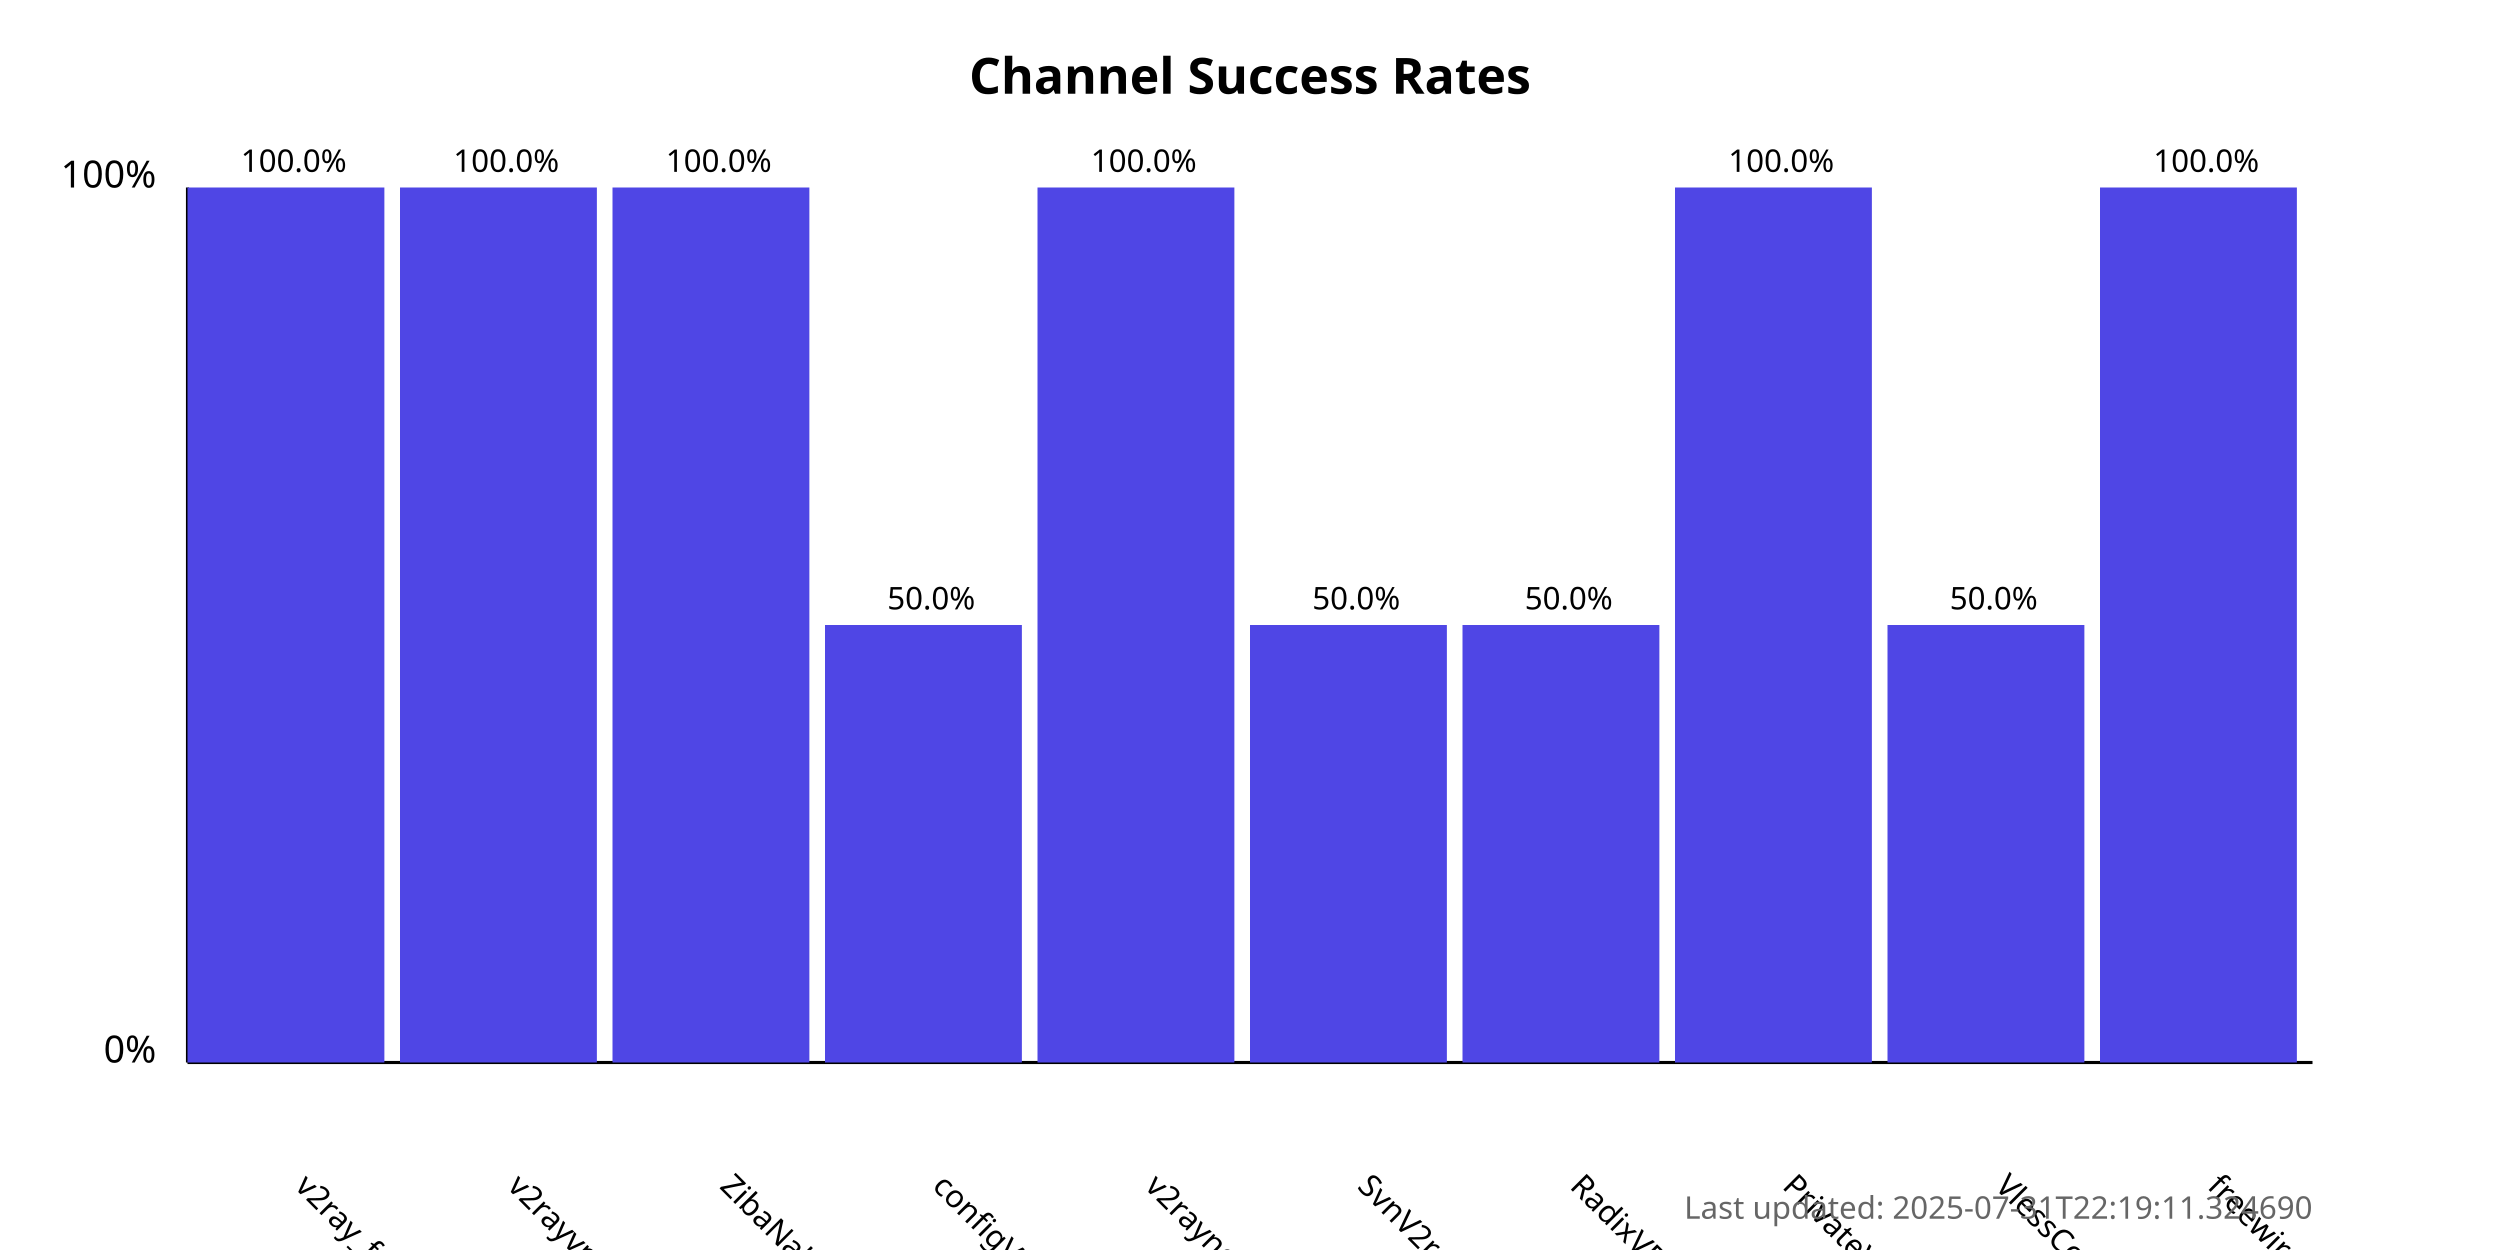
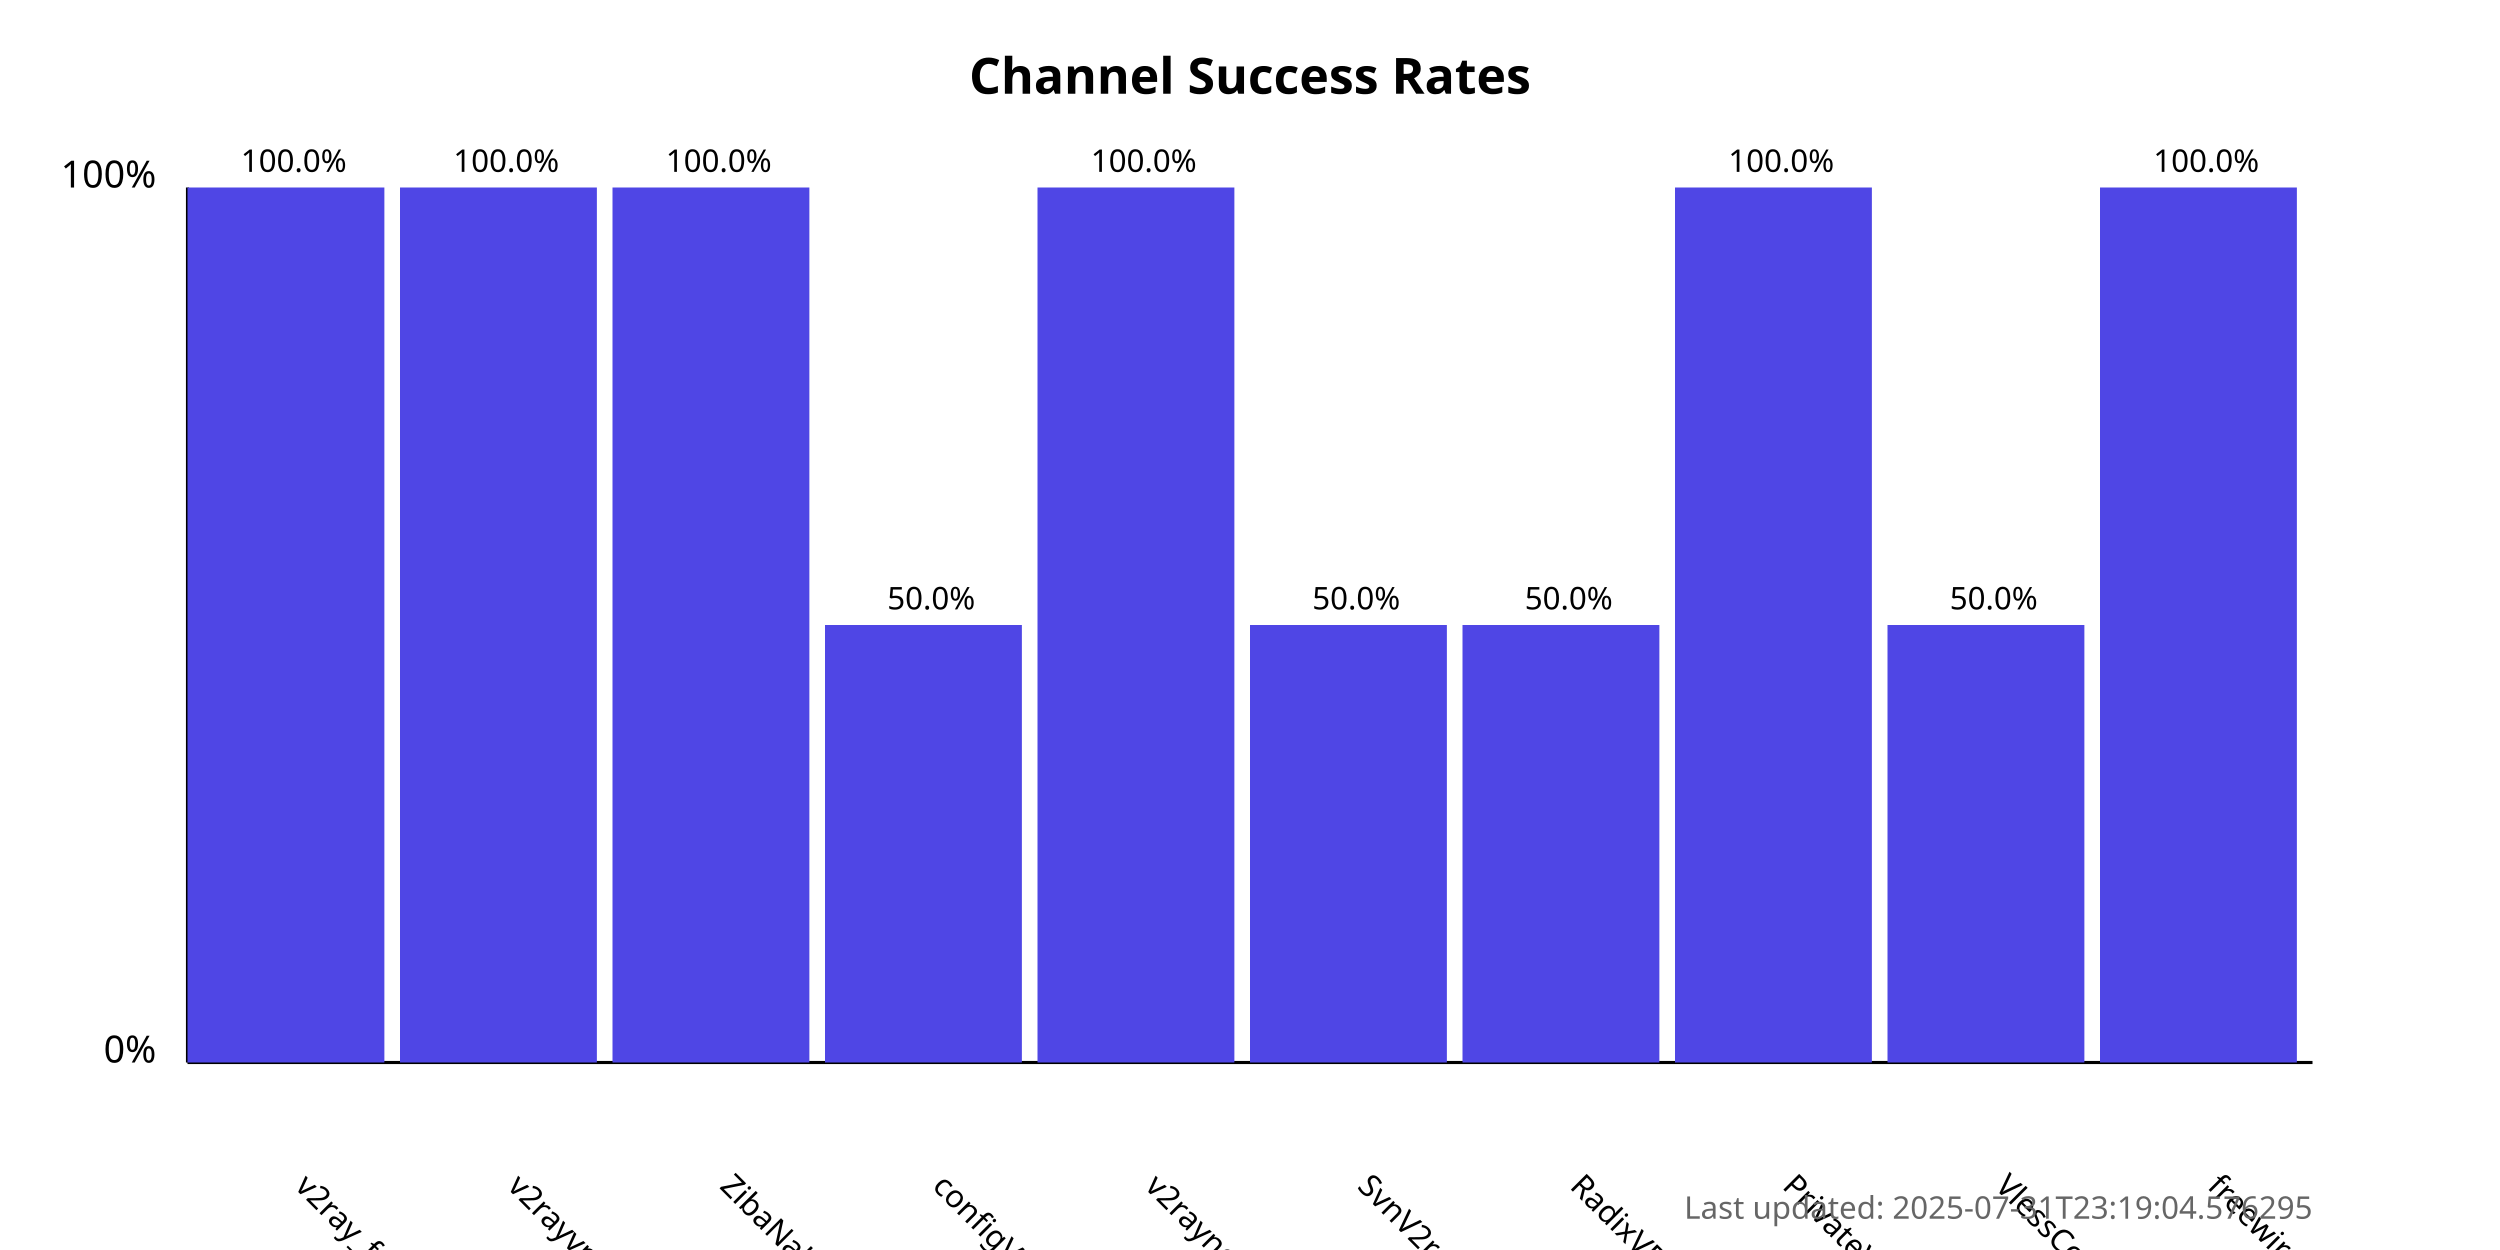
<svg xmlns="http://www.w3.org/2000/svg" width="800" height="400">
  <style>
            .chart-title { font: bold 16px sans-serif; }
            .axis-label { font: 12px sans-serif; }
            .tick-label { font: 10px sans-serif; }
            .bar { fill: #4f46e5; }
            .bar:hover { fill: #6366f1; }
            .timestamp { font: 10px sans-serif; fill: #666; }
        </style>
  <text x="400.0" y="30" text-anchor="middle" class="chart-title">
            Channel Success Rates
        </text>
  <line x1="60" y1="340" x2="60" y2="60" stroke="black" stroke-width="1" />
  <line x1="60" y1="340" x2="740" y2="340" stroke="black" stroke-width="1" />
  <text x="50" y="340" text-anchor="end" class="axis-label">0%</text>
  <text x="50" y="60" text-anchor="end" class="axis-label">100%</text>
  <g>
    <rect x="60" y="60.0" width="63.0" height="280.0" class="bar" />
    <text x="94.0" y="380" transform="rotate(45, 94.0, 380)" text-anchor="start" class="tick-label">
                v2ray_free_conf
            </text>
    <text x="94.0" y="55.0" text-anchor="middle" class="tick-label">
                100.0%
            </text>
  </g>
  <g>
    <rect x="128.0" y="60.0" width="63.0" height="280.0" class="bar" />
    <text x="162.0" y="380" transform="rotate(45, 162.0, 380)" text-anchor="start" class="tick-label">
                v2rayvpno
            </text>
    <text x="162.0" y="55.0" text-anchor="middle" class="tick-label">
                100.0%
            </text>
  </g>
  <g>
    <rect x="196.0" y="60.0" width="63.0" height="280.0" class="bar" />
    <text x="230.0" y="380" transform="rotate(45, 230.0, 380)" text-anchor="start" class="tick-label">
                ZibaNabz
            </text>
    <text x="230.0" y="55.0" text-anchor="middle" class="tick-label">
                100.0%
            </text>
  </g>
  <g>
    <rect x="264.0" y="200.0" width="63.0" height="140.0" class="bar" />
    <text x="298.0" y="380" transform="rotate(45, 298.0, 380)" text-anchor="start" class="tick-label">
                configV2rayForFree
            </text>
    <text x="298.0" y="195.0" text-anchor="middle" class="tick-label">
                50.0%
            </text>
  </g>
  <g>
    <rect x="332.0" y="60.0" width="63.0" height="280.0" class="bar" />
    <text x="366.0" y="380" transform="rotate(45, 366.0, 380)" text-anchor="start" class="tick-label">
                v2rayngvpn
            </text>
    <text x="366.0" y="55.0" text-anchor="middle" class="tick-label">
                100.0%
            </text>
  </g>
  <g>
    <rect x="400.0" y="200.0" width="63.0" height="140.0" class="bar" />
    <text x="434.0" y="380" transform="rotate(45, 434.0, 380)" text-anchor="start" class="tick-label">
                SvnV2ray
            </text>
    <text x="434.0" y="195.0" text-anchor="middle" class="tick-label">
                50.0%
            </text>
  </g>
  <g>
    <rect x="468.0" y="200.0" width="63.0" height="140.0" class="bar" />
    <text x="502.0" y="380" transform="rotate(45, 502.0, 380)" text-anchor="start" class="tick-label">
                RadixVPN
            </text>
    <text x="502.0" y="195.0" text-anchor="middle" class="tick-label">
                50.0%
            </text>
  </g>
  <g>
    <rect x="536.0" y="60.0" width="63.0" height="280.0" class="bar" />
    <text x="570.0" y="380" transform="rotate(45, 570.0, 380)" text-anchor="start" class="tick-label">
                PrivateVPNs
            </text>
    <text x="570.0" y="55.0" text-anchor="middle" class="tick-label">
                100.0%
            </text>
  </g>
  <g>
    <rect x="604.0" y="200.0" width="63.0" height="140.0" class="bar" />
    <text x="638.0" y="380" transform="rotate(45, 638.0, 380)" text-anchor="start" class="tick-label">
                VlessConfig
            </text>
    <text x="638.0" y="195.0" text-anchor="middle" class="tick-label">
                50.0%
            </text>
  </g>
  <g>
    <rect x="672.0" y="60.0" width="63.0" height="280.0" class="bar" />
    <text x="706.0" y="380" transform="rotate(45, 706.0, 380)" text-anchor="start" class="tick-label">
                freewireguard
            </text>
    <text x="706.0" y="55.0" text-anchor="middle" class="tick-label">
                100.0%
            </text>
  </g>
  <text x="740" y="390" text-anchor="end" class="timestamp">
-             Last updated: 2025-07-31T22:19:11.324690
+             Last updated: 2025-07-31T23:19:04.576295
        </text>
</svg>
